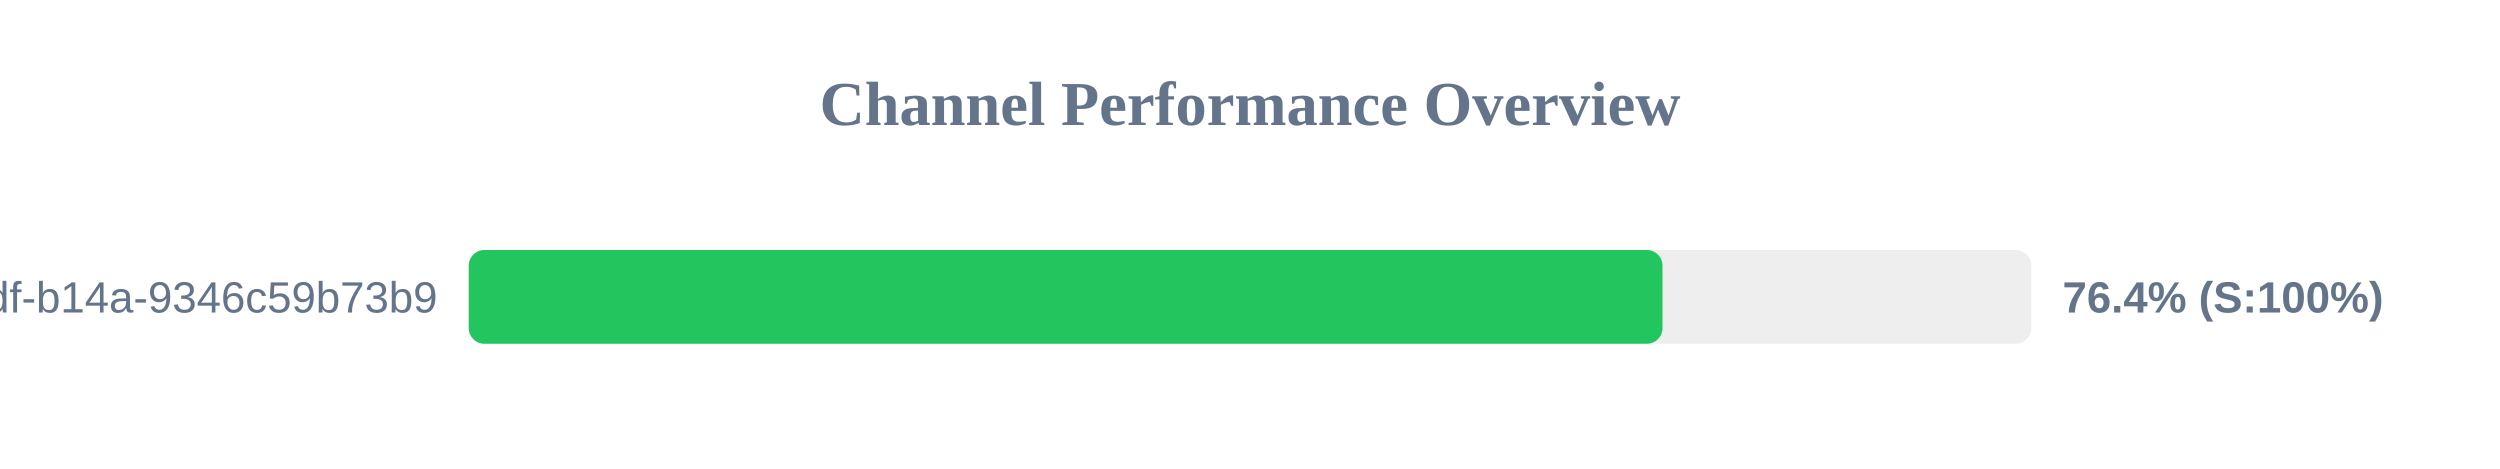
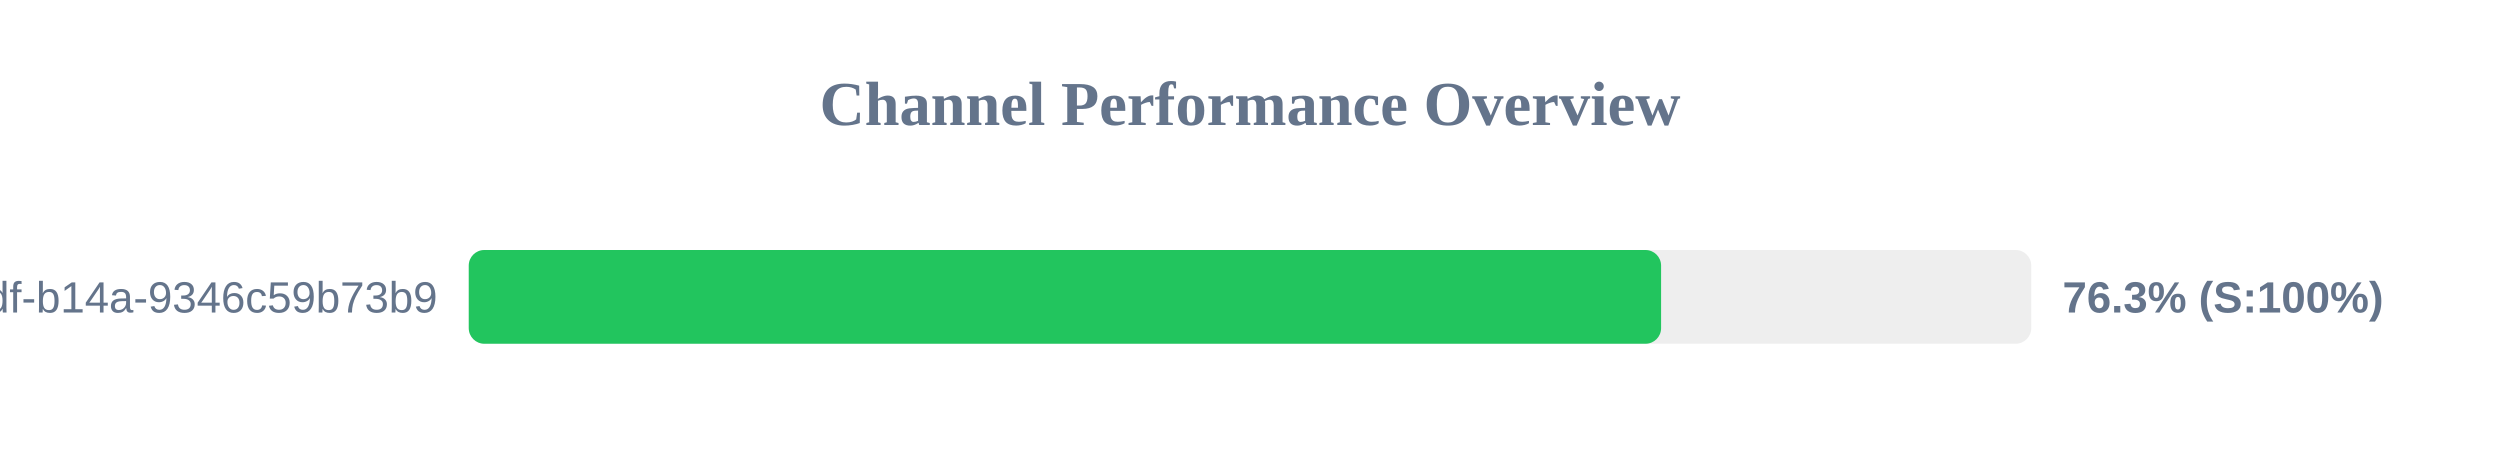
<svg xmlns="http://www.w3.org/2000/svg" width="800" height="150" version="1.1">
  <style>
        .row { font: 14px Arial; fill: #64748b; }
        .score { font: bold 14px Arial; fill: #64748b; }
    </style>
  <text x="400" y="40" text-anchor="middle" font-size="20px" font-weight="bold" fill="#64748b">Channel Performance Overview</text>
  <rect x="150" y="80" width="500" height="30" fill="#eee" rx="5" />
-   <rect x="150" y="80" width="382.0" height="30" fill="#22c55e" rx="5" />
+   <rect x="150" y="80" width="381.55" height="30" fill="#22c55e" rx="5" />
  <text x="140" y="100" text-anchor="end" class="row">?uuid=55ca7a9e-cf90-49df-b14a-9346c59b73b9</text>
-   <text x="660" y="100" text-anchor="start" class="score">76.4% (S:100%)</text>
+   <text x="660" y="100" text-anchor="start" class="score">76.3% (S:100%)</text>
</svg>
